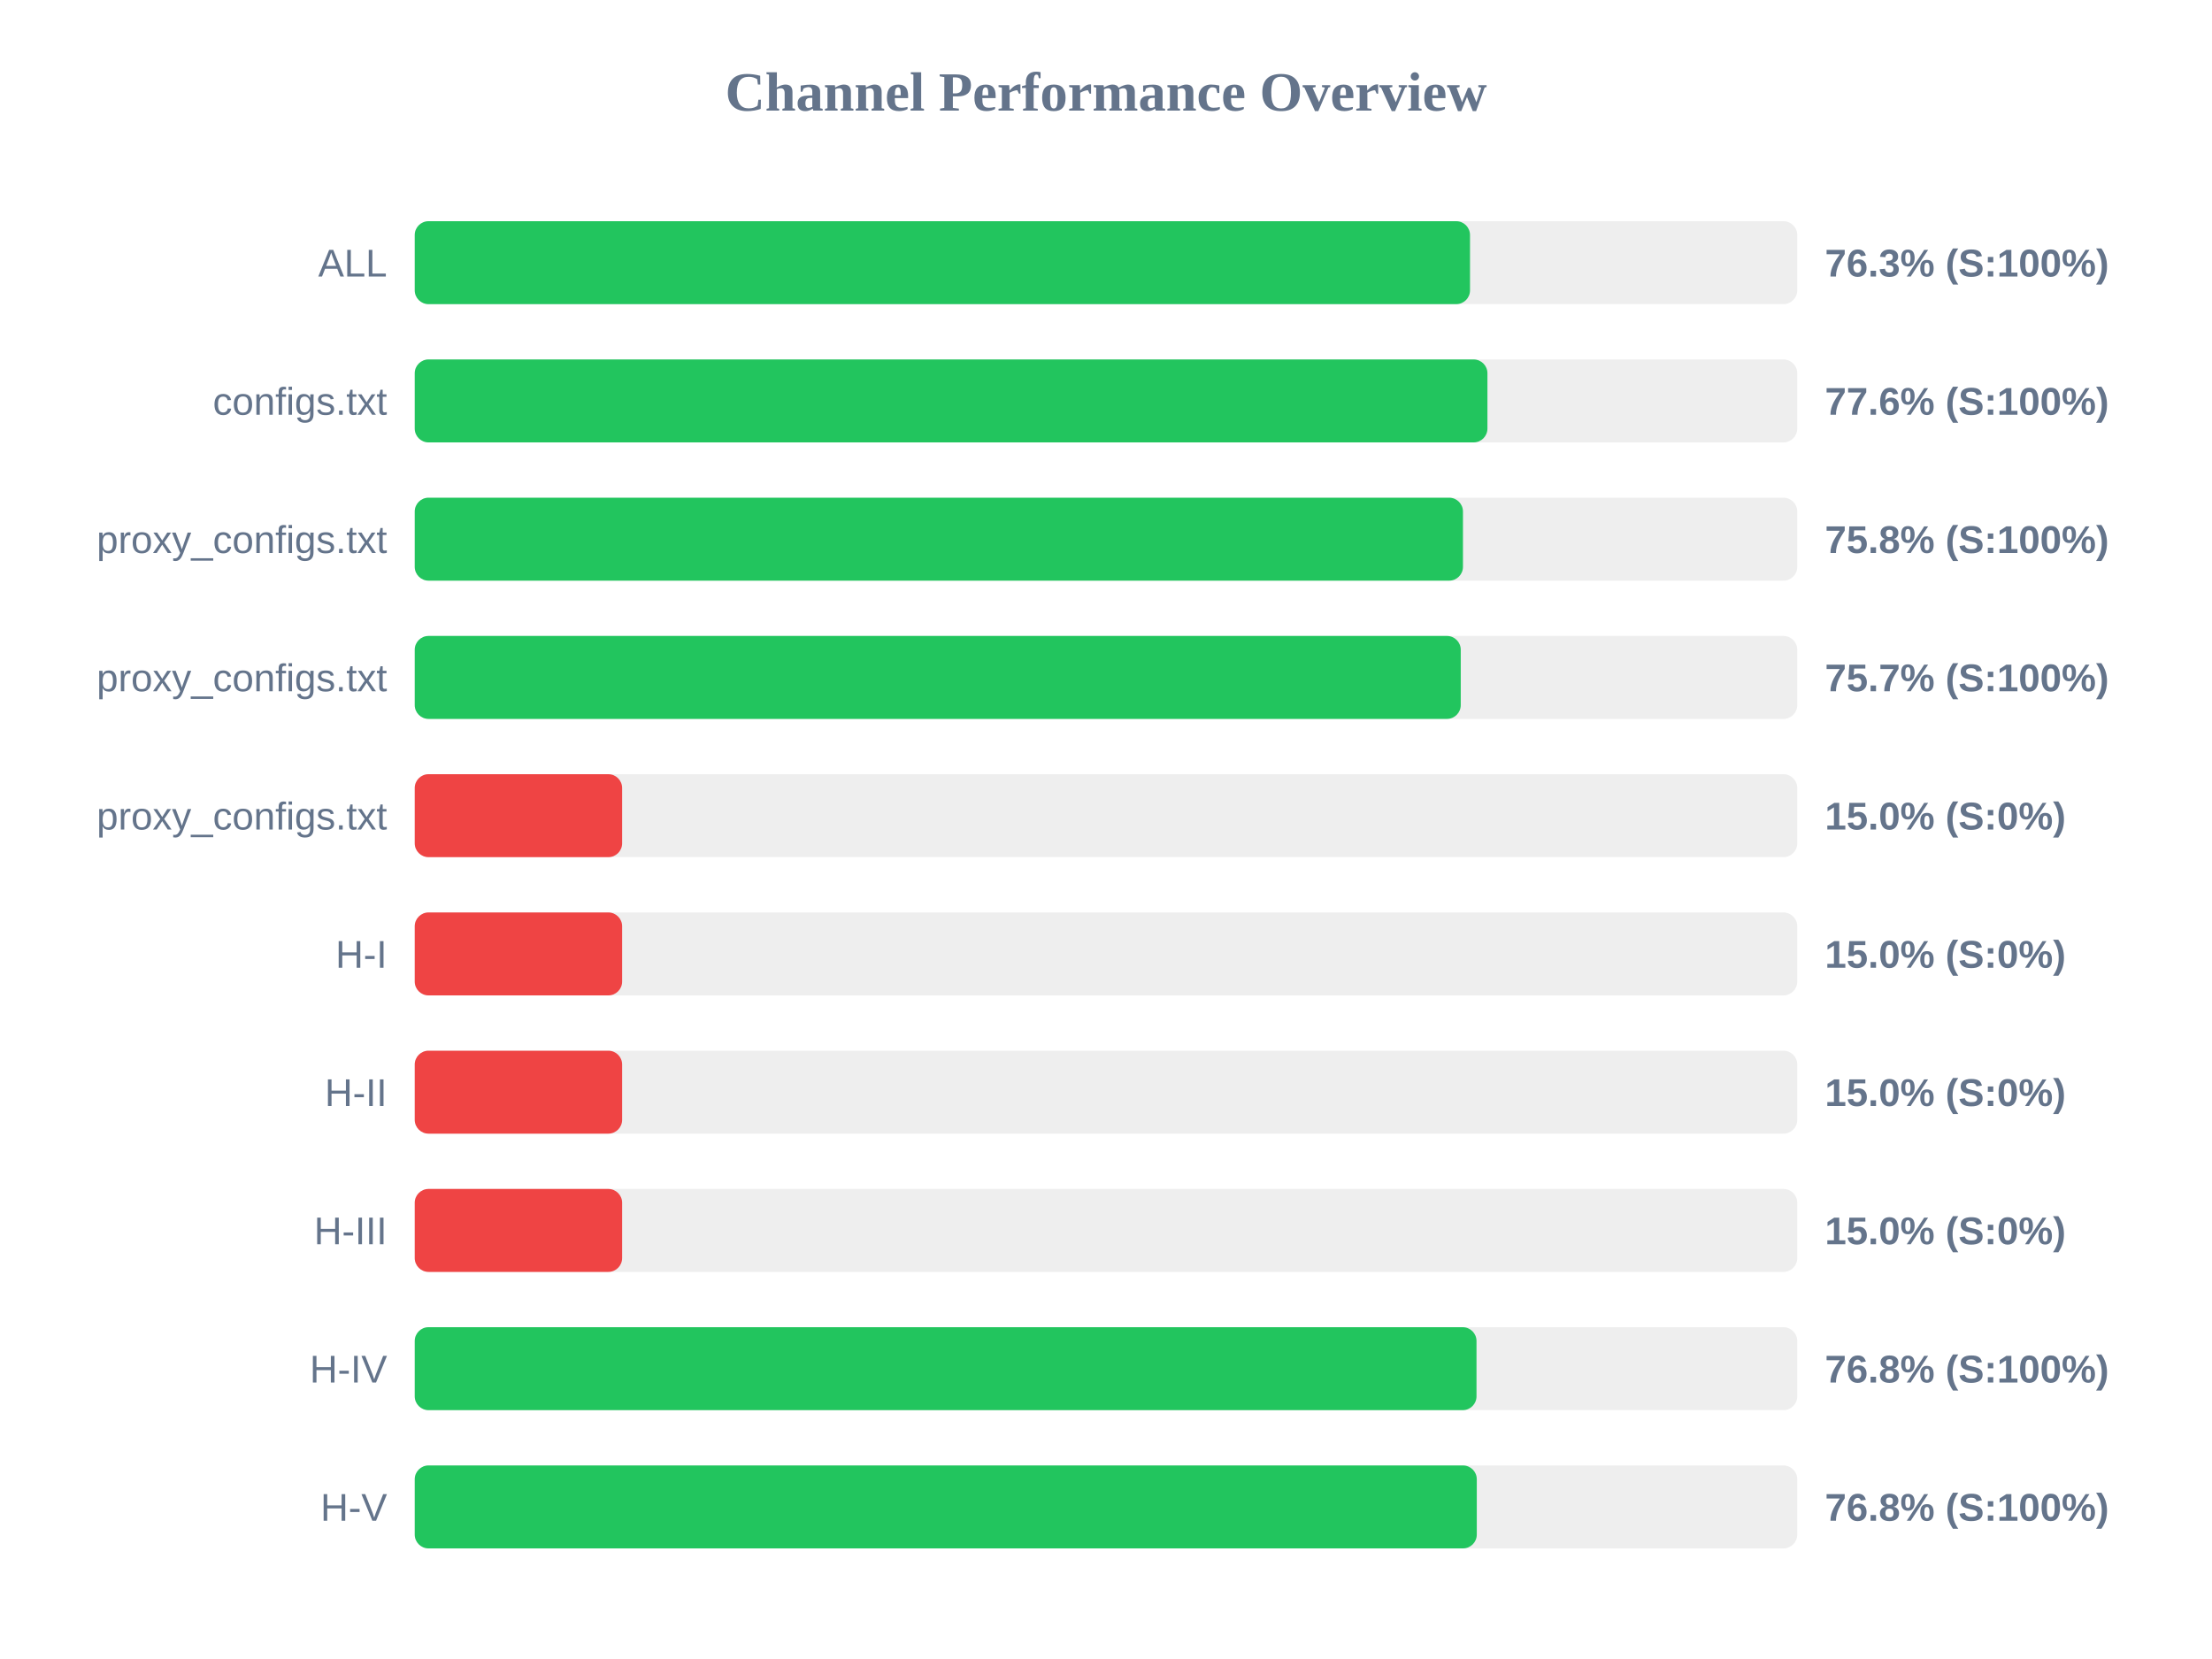
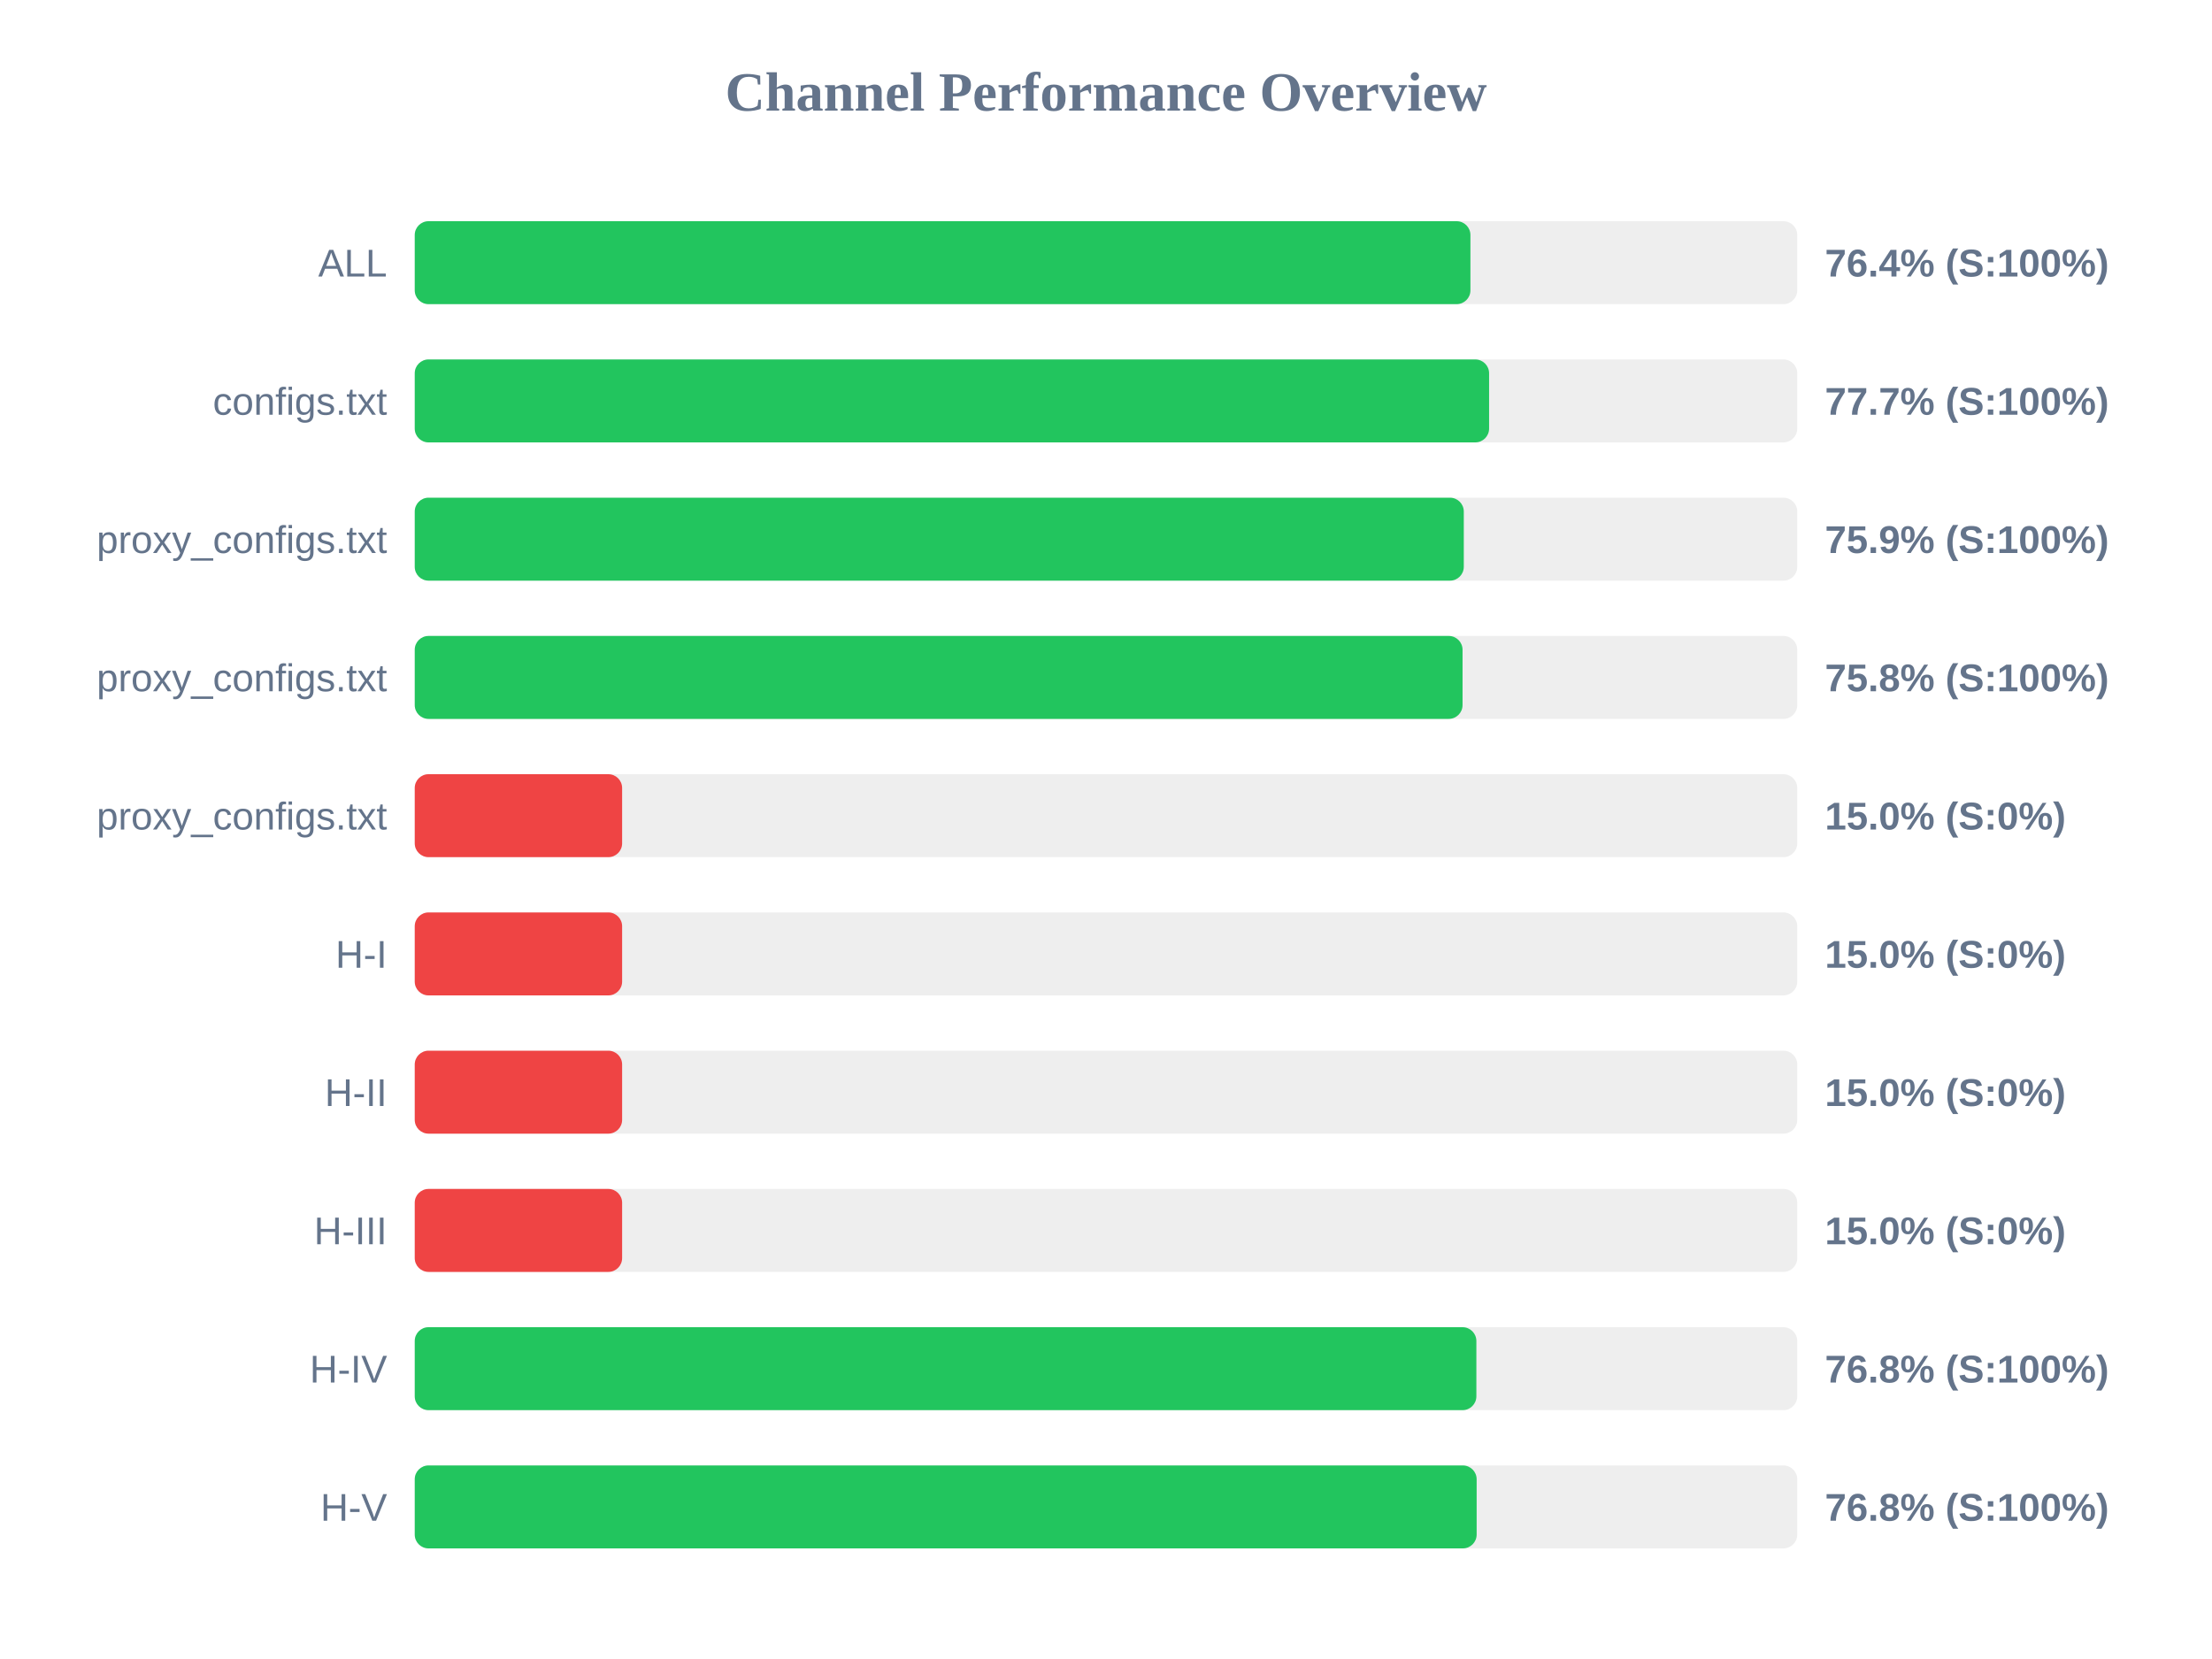
<svg xmlns="http://www.w3.org/2000/svg" width="800" height="600" version="1.1">
  <style>
        .row { font: 14px Arial; fill: #64748b; }
        .score { font: bold 14px Arial; fill: #64748b; }
    </style>
  <text x="400" y="40" text-anchor="middle" font-size="20px" font-weight="bold" fill="#64748b">Channel Performance Overview</text>
  <rect x="150" y="80" width="500" height="30" fill="#eee" rx="5" />
-   <rect x="150" y="80" width="381.65" height="30" fill="#22c55e" rx="5" />
+   <rect x="150" y="80" width="381.8" height="30" fill="#22c55e" rx="5" />
  <text x="140" y="100" text-anchor="end" class="row">ALL</text>
-   <text x="660" y="100" text-anchor="start" class="score">76.3% (S:100%)</text>
+   <text x="660" y="100" text-anchor="start" class="score">76.4% (S:100%)</text>
  <rect x="150" y="130" width="500" height="30" fill="#eee" rx="5" />
-   <rect x="150" y="130" width="387.95" height="30" fill="#22c55e" rx="5" />
+   <rect x="150" y="130" width="388.55" height="30" fill="#22c55e" rx="5" />
  <text x="140" y="150" text-anchor="end" class="row">configs.txt</text>
-   <text x="660" y="150" text-anchor="start" class="score">77.6% (S:100%)</text>
+   <text x="660" y="150" text-anchor="start" class="score">77.7% (S:100%)</text>
  <rect x="150" y="180" width="500" height="30" fill="#eee" rx="5" />
-   <rect x="150" y="180" width="379.1" height="30" fill="#22c55e" rx="5" />
+   <rect x="150" y="180" width="379.4" height="30" fill="#22c55e" rx="5" />
  <text x="140" y="200" text-anchor="end" class="row">proxy_configs.txt</text>
-   <text x="660" y="200" text-anchor="start" class="score">75.8% (S:100%)</text>
+   <text x="660" y="200" text-anchor="start" class="score">75.9% (S:100%)</text>
  <rect x="150" y="230" width="500" height="30" fill="#eee" rx="5" />
-   <rect x="150" y="230" width="378.3" height="30" fill="#22c55e" rx="5" />
+   <rect x="150" y="230" width="378.95" height="30" fill="#22c55e" rx="5" />
  <text x="140" y="250" text-anchor="end" class="row">proxy_configs.txt</text>
-   <text x="660" y="250" text-anchor="start" class="score">75.7% (S:100%)</text>
+   <text x="660" y="250" text-anchor="start" class="score">75.8% (S:100%)</text>
  <rect x="150" y="280" width="500" height="30" fill="#eee" rx="5" />
  <rect x="150" y="280" width="75.0" height="30" fill="#ef4444" rx="5" />
  <text x="140" y="300" text-anchor="end" class="row">proxy_configs.txt</text>
  <text x="660" y="300" text-anchor="start" class="score">15.0% (S:0%)</text>
  <rect x="150" y="330" width="500" height="30" fill="#eee" rx="5" />
  <rect x="150" y="330" width="75.0" height="30" fill="#ef4444" rx="5" />
  <text x="140" y="350" text-anchor="end" class="row">H-I</text>
  <text x="660" y="350" text-anchor="start" class="score">15.0% (S:0%)</text>
  <rect x="150" y="380" width="500" height="30" fill="#eee" rx="5" />
  <rect x="150" y="380" width="75.0" height="30" fill="#ef4444" rx="5" />
  <text x="140" y="400" text-anchor="end" class="row">H-II</text>
  <text x="660" y="400" text-anchor="start" class="score">15.0% (S:0%)</text>
  <rect x="150" y="430" width="500" height="30" fill="#eee" rx="5" />
  <rect x="150" y="430" width="75.0" height="30" fill="#ef4444" rx="5" />
  <text x="140" y="450" text-anchor="end" class="row">H-III</text>
  <text x="660" y="450" text-anchor="start" class="score">15.0% (S:0%)</text>
  <rect x="150" y="480" width="500" height="30" fill="#eee" rx="5" />
-   <rect x="150" y="480" width="384.0" height="30" fill="#22c55e" rx="5" />
+   <rect x="150" y="480" width="383.95" height="30" fill="#22c55e" rx="5" />
  <text x="140" y="500" text-anchor="end" class="row">H-IV</text>
  <text x="660" y="500" text-anchor="start" class="score">76.8% (S:100%)</text>
  <rect x="150" y="530" width="500" height="30" fill="#eee" rx="5" />
-   <rect x="150" y="530" width="384.1" height="30" fill="#22c55e" rx="5" />
+   <rect x="150" y="530" width="384.05" height="30" fill="#22c55e" rx="5" />
  <text x="140" y="550" text-anchor="end" class="row">H-V</text>
  <text x="660" y="550" text-anchor="start" class="score">76.8% (S:100%)</text>
</svg>
